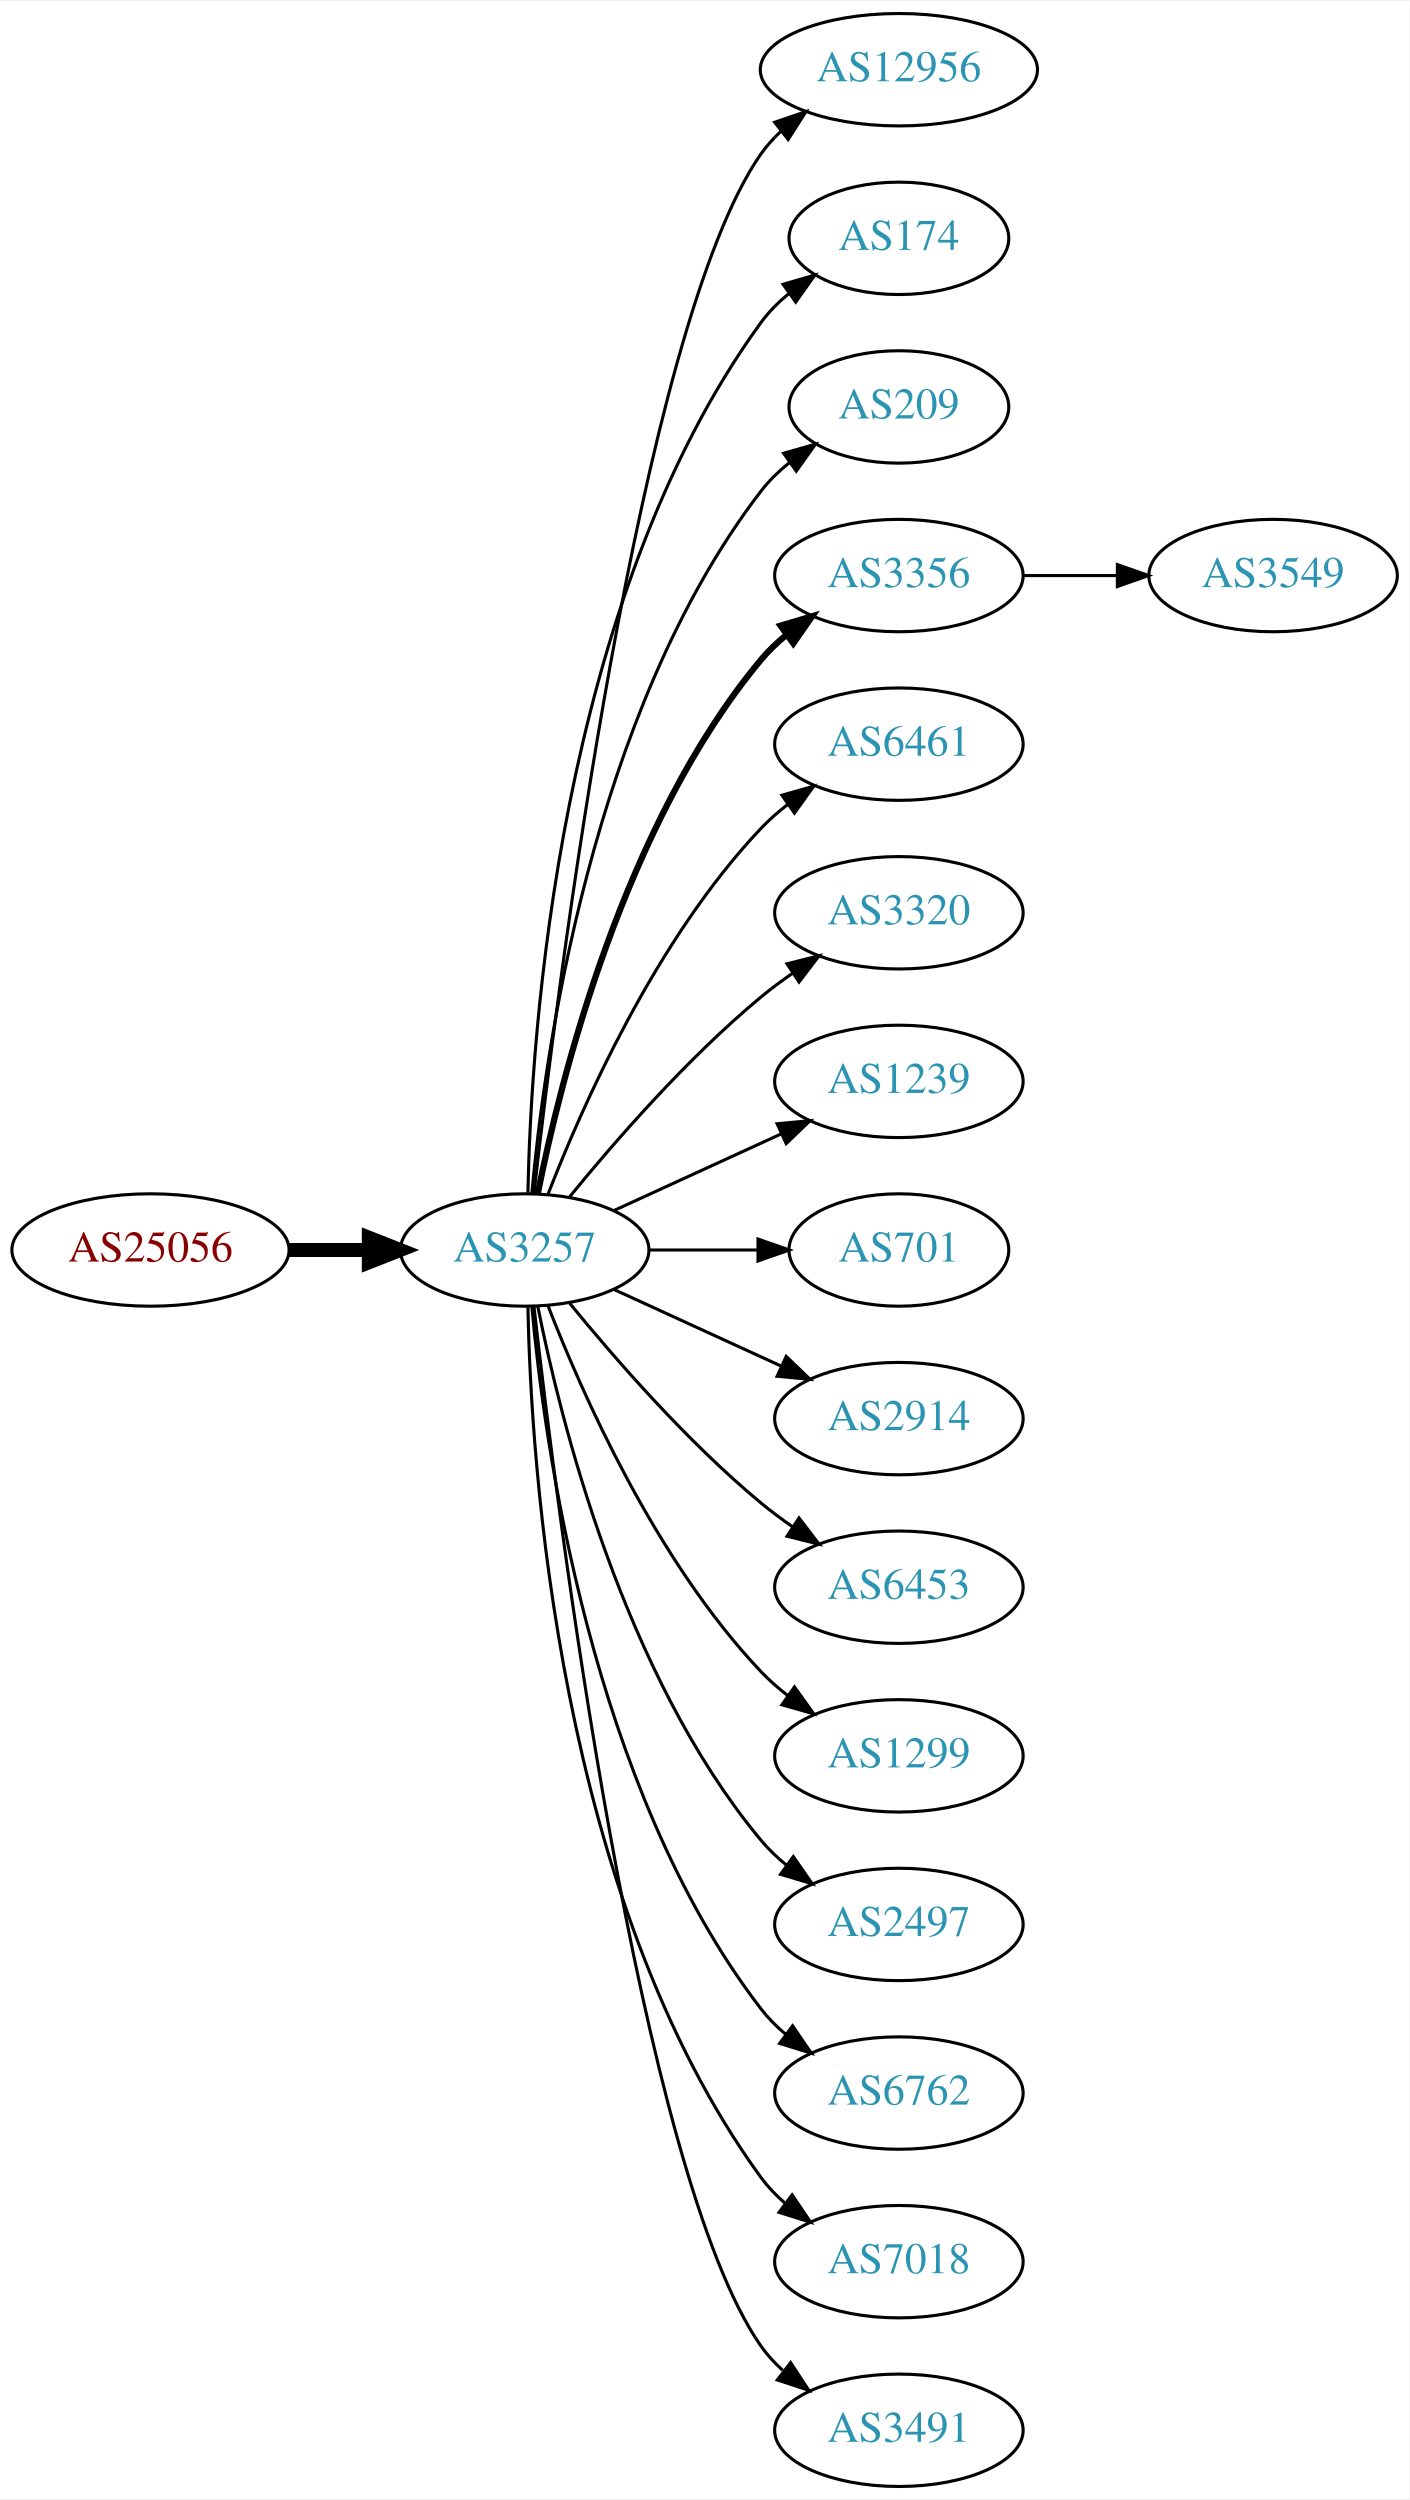
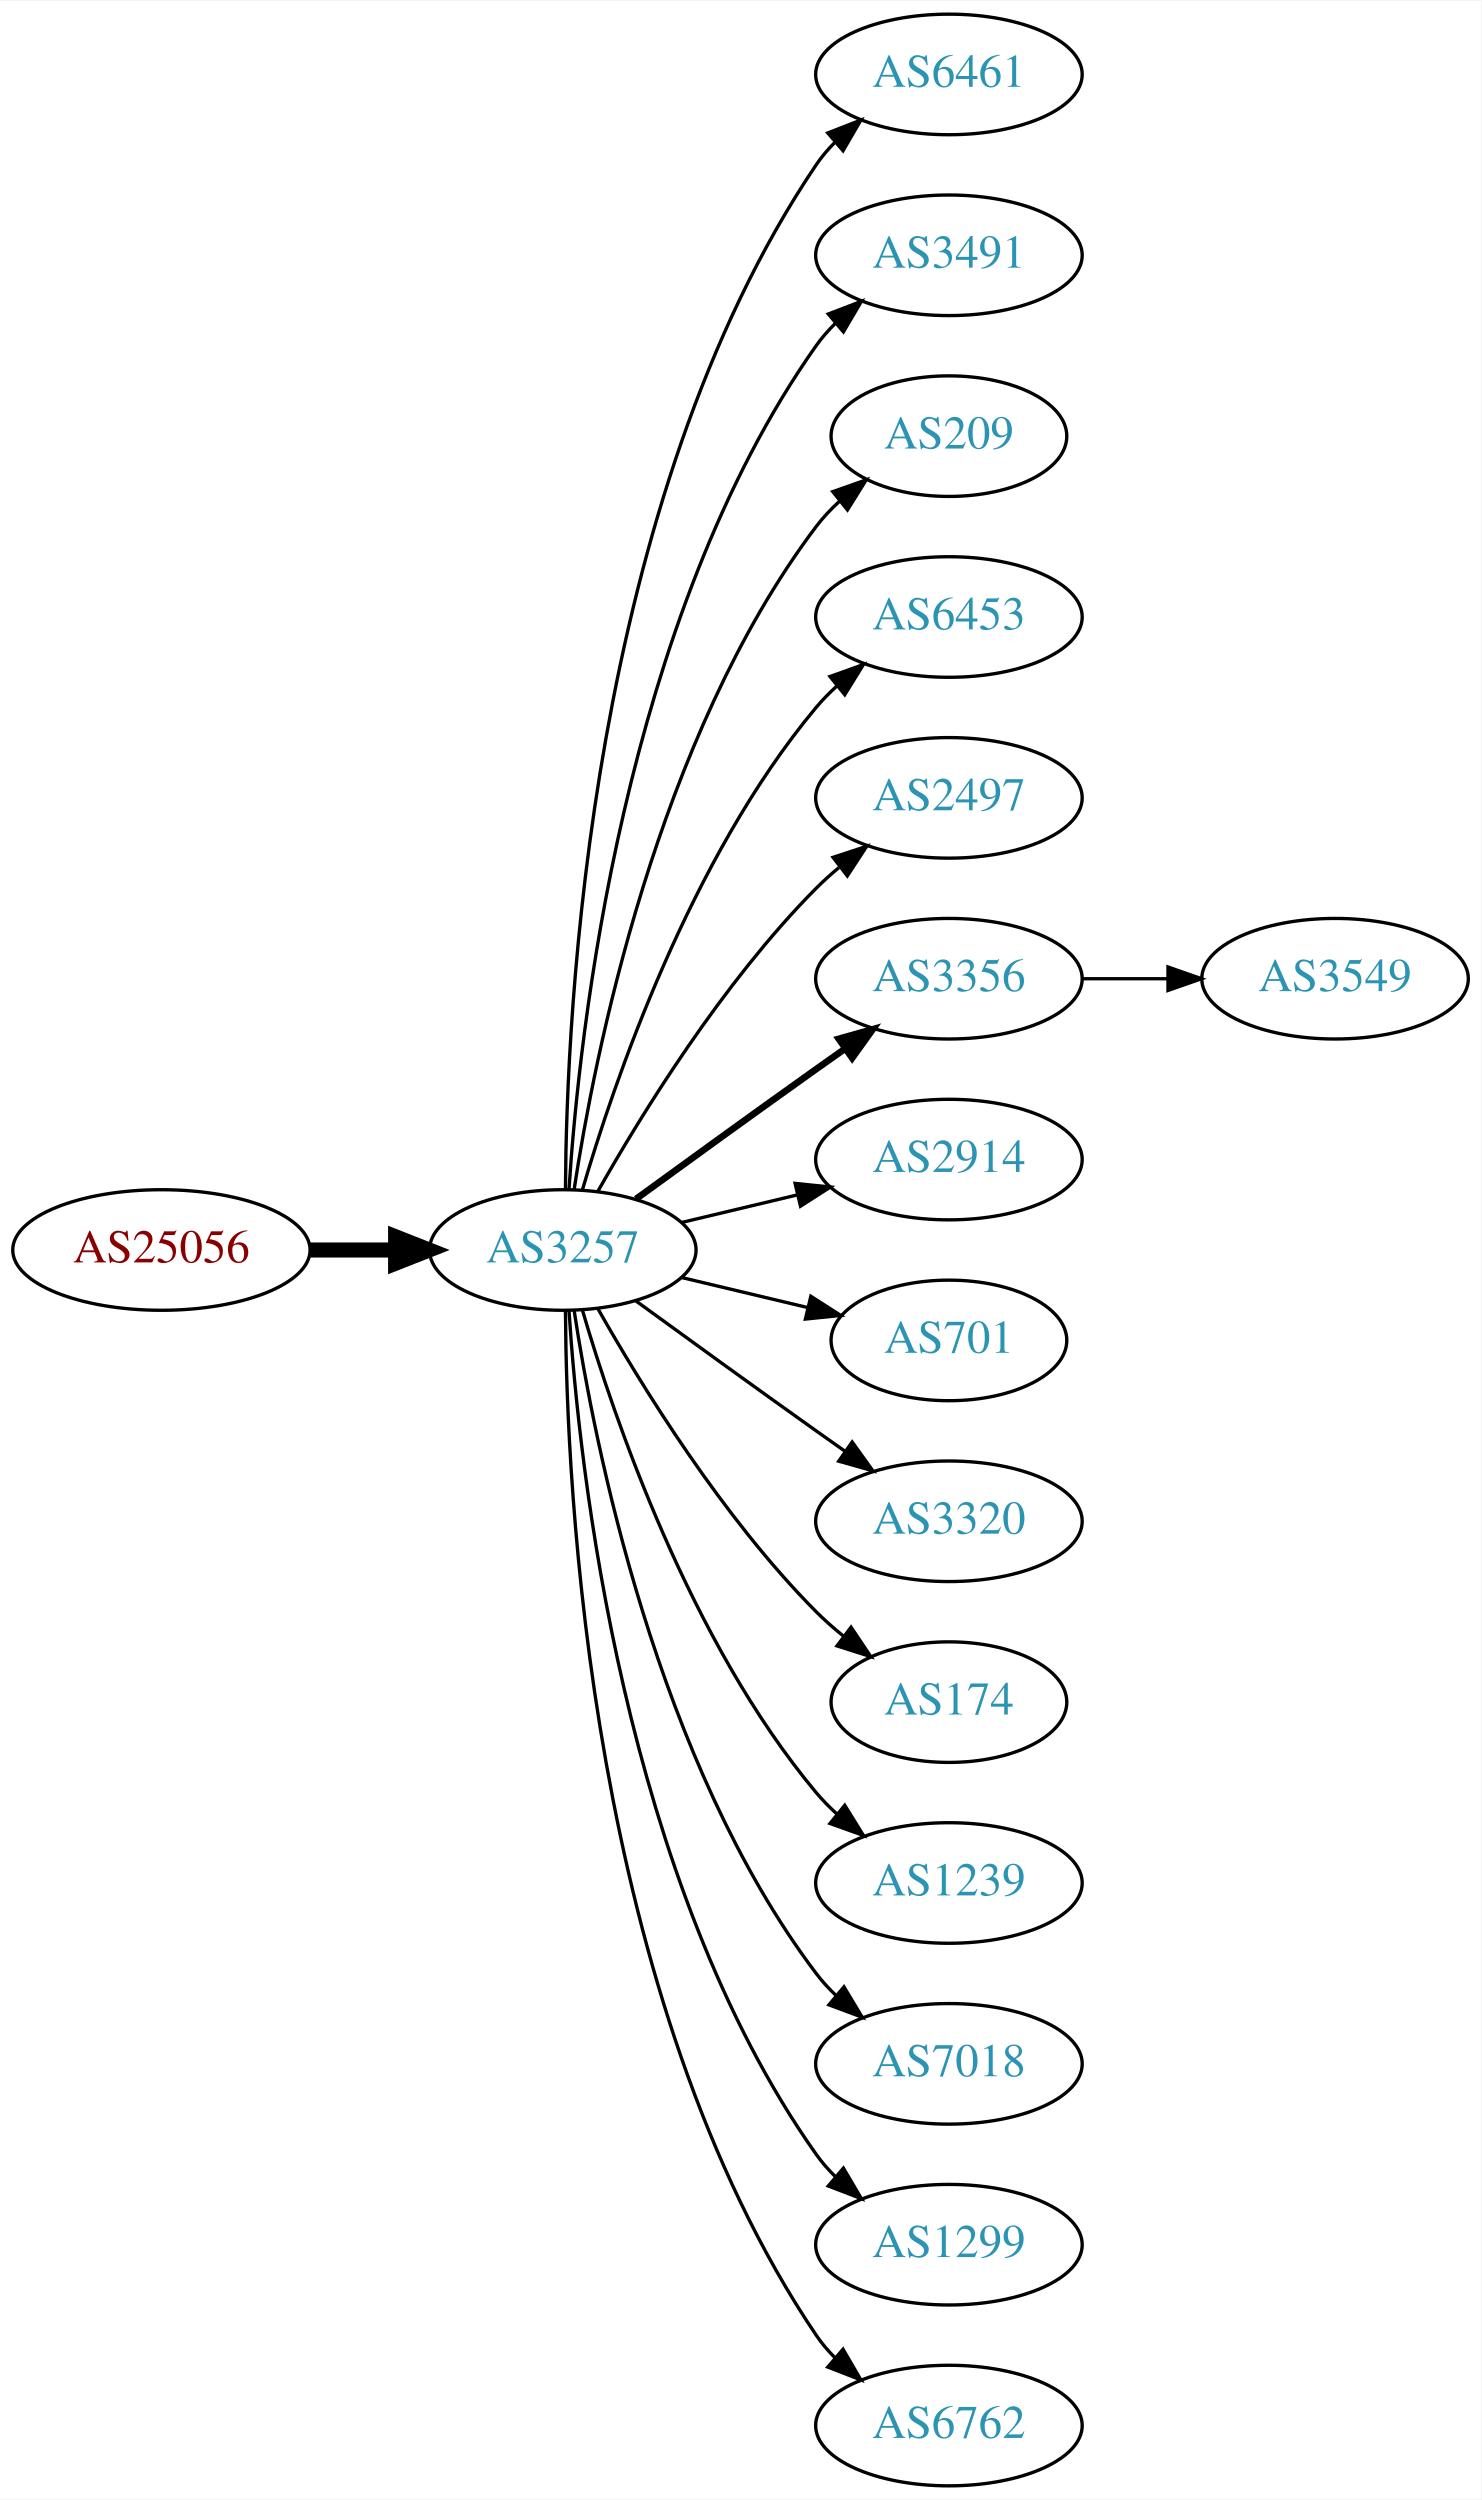
- <svg xmlns="http://www.w3.org/2000/svg" xmlns:xlink="http://www.w3.org/1999/xlink" width="451pt" height="800pt" viewBox="0.00 0.00 451.37 800.00">
-   <g id="graph0" class="graph" transform="scale(1 1) rotate(0) translate(4 796)">
-     <polygon fill="white" stroke="none" points="-4,4 -4,-796 447.37,-796 447.37,4 -4,4" />
+ <svg xmlns="http://www.w3.org/2000/svg" xmlns:xlink="http://www.w3.org/1999/xlink" width="442pt" height="746pt" viewBox="0.00 0.00 442.27 746.00">
+   <g id="graph0" class="graph" transform="scale(1 1) rotate(0) translate(4 742)">
+     <polygon fill="white" stroke="none" points="-4,4 -4,-742 438.271,-742 438.271,4 -4,4" />
    <g id="node1" class="node">
      <g id="a_node1">
        <a xlink:href="/asn/25056" xlink:title="AS25056 ~ SALOMON-AT-AS [AT]">
-           <ellipse fill="#ffffff" stroke="black" cx="44.196" cy="-396" rx="44.393" ry="18" />
-           <text text-anchor="middle" x="44.196" y="-392.3" font-family="Times,serif" font-size="14.00" fill="#880000">AS25056</text>
+           <ellipse fill="#ffffff" stroke="black" cx="44.196" cy="-369" rx="44.393" ry="18" />
+           <text text-anchor="middle" x="44.196" y="-365.3" font-family="Times,serif" font-size="14.00" fill="#880000">AS25056</text>
        </a>
      </g>
    </g>
    <g id="node2" class="node">
      <g id="a_node2">
        <a xlink:href="/asn/3257" xlink:title="AS3257 ~ GTT [DE]">
-           <ellipse fill="#ffffff" stroke="black" cx="164.039" cy="-396" rx="39.794" ry="18" />
-           <text text-anchor="middle" x="164.039" y="-392.3" font-family="Times,serif" font-size="14.00" fill="#2c94b3">AS3257</text>
+           <ellipse fill="#ffffff" stroke="black" cx="164.039" cy="-369" rx="39.794" ry="18" />
+           <text text-anchor="middle" x="164.039" y="-365.3" font-family="Times,serif" font-size="14.00" fill="#2c94b3">AS3257</text>
        </a>
      </g>
    </g>
    <g id="edge1" class="edge">
-       <path fill="none" stroke="black" stroke-width="4.5" d="M88.407,-396C96.72,-396 105.482,-396 113.965,-396" />
-       <polygon fill="black" stroke="black" stroke-width="4.5" points="114.123,-399.938 124.123,-396 114.123,-392.063 114.123,-399.938" />
+       <path fill="none" stroke="black" stroke-width="4.5" d="M88.407,-369C96.72,-369 105.482,-369 113.965,-369" />
+       <polygon fill="black" stroke="black" stroke-width="4.5" points="114.123,-372.938 124.123,-369 114.123,-365.063 114.123,-372.938" />
    </g>
    <g id="node3" class="node">
      <g id="a_node3">
-         <a xlink:href="/asn/12956" xlink:title="AS12956 ~ TELXIUS [ES]">
-           <ellipse fill="#ffffff" stroke="black" cx="283.881" cy="-774" rx="44.393" ry="18" />
-           <text text-anchor="middle" x="283.881" y="-770.3" font-family="Times,serif" font-size="14.00" fill="#2c94b3">AS12956</text>
+         <a xlink:href="/asn/6461" xlink:title="AS6461 ~ Zayo Bandwidth [US]">
+           <ellipse fill="#ffffff" stroke="black" cx="279.332" cy="-720" rx="39.794" ry="18" />
+           <text text-anchor="middle" x="279.332" y="-716.3" font-family="Times,serif" font-size="14.00" fill="#2c94b3">AS6461</text>
        </a>
      </g>
    </g>
    <g id="edge2" class="edge">
-       <path fill="none" stroke="black" d="M167.009,-414.101C174.237,-477.928 200.915,-691.628 239.685,-747 241.562,-749.68 243.799,-752.15 246.252,-754.414" />
-       <polygon fill="black" stroke="black" points="244.092,-757.168 254.118,-760.593 248.416,-751.663 244.092,-757.168" />
+       <path fill="none" stroke="black" d="M164.836,-387.265C165.116,-439.599 172.031,-592.764 239.685,-693 241.316,-695.417 243.242,-697.684 245.348,-699.796" />
+       <polygon fill="black" stroke="black" points="243.167,-702.536 253.042,-706.373 247.715,-697.215 243.167,-702.536" />
    </g>
    <g id="node4" class="node">
      <g id="a_node4">
-         <a xlink:href="/asn/174" xlink:title="AS174 ~ Cogent Communications [US]">
-           <ellipse fill="#ffffff" stroke="black" cx="283.881" cy="-720" rx="35.194" ry="18" />
-           <text text-anchor="middle" x="283.881" y="-716.3" font-family="Times,serif" font-size="14.00" fill="#2c94b3">AS174</text>
+         <a xlink:href="/asn/3491" xlink:title="AS3491 ~ PCCW Global, Inc. [US]">
+           <ellipse fill="#ffffff" stroke="black" cx="279.332" cy="-666" rx="39.794" ry="18" />
+           <text text-anchor="middle" x="279.332" y="-662.3" font-family="Times,serif" font-size="14.00" fill="#2c94b3">AS3491</text>
        </a>
      </g>
    </g>
    <g id="edge3" class="edge">
-       <path fill="none" stroke="black" d="M165.071,-414.337C166.044,-464.079 174.763,-603.806 239.685,-693 242.203,-696.459 245.311,-699.575 248.698,-702.354" />
-       <polygon fill="black" stroke="black" points="246.778,-705.284 256.956,-708.229 250.837,-699.58 246.778,-705.284" />
+       <path fill="none" stroke="black" d="M165.894,-387.185C168.888,-433.425 182.134,-557.589 239.685,-639 241.368,-641.381 243.331,-643.622 245.464,-645.716" />
+       <polygon fill="black" stroke="black" points="243.31,-648.478 253.207,-652.259 247.828,-643.132 243.31,-648.478" />
    </g>
    <g id="node5" class="node">
      <g id="a_node5">
        <a xlink:href="/asn/209" xlink:title="AS209 ~ CenturyLink Communications, LLC [US]">
-           <ellipse fill="#ffffff" stroke="black" cx="283.881" cy="-666" rx="35.194" ry="18" />
-           <text text-anchor="middle" x="283.881" y="-662.3" font-family="Times,serif" font-size="14.00" fill="#2c94b3">AS209</text>
+           <ellipse fill="#ffffff" stroke="black" cx="279.332" cy="-612" rx="35.194" ry="18" />
+           <text text-anchor="middle" x="279.332" y="-608.3" font-family="Times,serif" font-size="14.00" fill="#2c94b3">AS209</text>
        </a>
      </g>
    </g>
    <g id="edge4" class="edge">
-       <path fill="none" stroke="black" d="M166.323,-414.117C170.221,-457.332 185.238,-568.131 239.685,-639 242.292,-642.393 245.455,-645.467 248.873,-648.223" />
-       <polygon fill="black" stroke="black" points="246.976,-651.168 257.164,-654.073 251.011,-645.448 246.976,-651.168" />
+       <path fill="none" stroke="black" d="M167.415,-386.986C173.389,-426.422 192.1,-521.995 239.685,-585 241.708,-587.678 244.073,-590.19 246.621,-592.522" />
+       <polygon fill="black" stroke="black" points="244.655,-595.432 254.646,-598.958 249.035,-589.972 244.655,-595.432" />
    </g>
    <g id="node6" class="node">
      <g id="a_node6">
-         <a xlink:href="/asn/3356" xlink:title="AS3356 ~ Level 3 Parent, LLC [US]">
-           <ellipse fill="#ffffff" stroke="black" cx="283.881" cy="-612" rx="39.794" ry="18" />
-           <text text-anchor="middle" x="283.881" y="-608.3" font-family="Times,serif" font-size="14.00" fill="#2c94b3">AS3356</text>
+         <a xlink:href="/asn/6453" xlink:title="AS6453 ~ TATA COMMUNICATIONS (AMERICA) INC [US]">
+           <ellipse fill="#ffffff" stroke="black" cx="279.332" cy="-558" rx="39.794" ry="18" />
+           <text text-anchor="middle" x="279.332" y="-554.3" font-family="Times,serif" font-size="14.00" fill="#2c94b3">AS6453</text>
        </a>
      </g>
    </g>
    <g id="edge5" class="edge">
-       <path fill="none" stroke="black" stroke-width="2" d="M168.237,-414.073C175.401,-450.141 195.675,-532.125 239.685,-585 242.09,-587.889 244.886,-590.563 247.879,-593.013" />
-       <polygon fill="black" stroke="black" stroke-width="2" points="245.967,-595.95 256.122,-598.973 250.069,-590.277 245.967,-595.95" />
+       <path fill="none" stroke="black" d="M169.913,-387.002C179.227,-418.844 202.043,-485.981 239.685,-531 241.555,-533.237 243.654,-535.374 245.88,-537.396" />
+       <polygon fill="black" stroke="black" points="243.823,-540.234 253.799,-543.804 248.227,-534.793 243.823,-540.234" />
    </g>
    <g id="node7" class="node">
      <g id="a_node7">
-         <a xlink:href="/asn/6461" xlink:title="AS6461 ~ Zayo Bandwidth [US]">
-           <ellipse fill="#ffffff" stroke="black" cx="283.881" cy="-558" rx="39.794" ry="18" />
-           <text text-anchor="middle" x="283.881" y="-554.3" font-family="Times,serif" font-size="14.00" fill="#2c94b3">AS6461</text>
+         <a xlink:href="/asn/2497" xlink:title="AS2497 ~ Internet Initiative Japan Inc. [JP]">
+           <ellipse fill="#ffffff" stroke="black" cx="279.332" cy="-504" rx="39.794" ry="18" />
+           <text text-anchor="middle" x="279.332" y="-500.3" font-family="Times,serif" font-size="14.00" fill="#2c94b3">AS2497</text>
        </a>
      </g>
    </g>
    <g id="edge6" class="edge">
-       <path fill="none" stroke="black" d="M171.562,-413.994C182.312,-441.728 205.969,-495.429 239.685,-531 242.271,-533.728 245.188,-536.294 248.257,-538.677" />
-       <polygon fill="black" stroke="black" points="246.411,-541.658 256.605,-544.543 250.435,-535.93 246.411,-541.658" />
+       <path fill="none" stroke="black" d="M174.498,-386.49C187.28,-409.096 211.712,-448.886 239.685,-477 241.796,-479.121 244.092,-481.188 246.477,-483.171" />
+       <polygon fill="black" stroke="black" points="244.73,-486.242 254.793,-489.556 248.993,-480.69 244.73,-486.242" />
    </g>
    <g id="node8" class="node">
      <g id="a_node8">
-         <a xlink:href="/asn/3320" xlink:title="AS3320 ~ DTAG [DE]">
-           <ellipse fill="#ffffff" stroke="black" cx="283.881" cy="-504" rx="39.794" ry="18" />
-           <text text-anchor="middle" x="283.881" y="-500.3" font-family="Times,serif" font-size="14.00" fill="#2c94b3">AS3320</text>
+         <a xlink:href="/asn/3356" xlink:title="AS3356 ~ Level 3 Parent, LLC [US]">
+           <ellipse fill="#ffffff" stroke="black" cx="279.332" cy="-450" rx="39.794" ry="18" />
+           <text text-anchor="middle" x="279.332" y="-446.3" font-family="Times,serif" font-size="14.00" fill="#2c94b3">AS3356</text>
        </a>
      </g>
    </g>
    <g id="edge7" class="edge">
-       <path fill="none" stroke="black" d="M178.458,-413.065C192.572,-430.375 215.987,-457.345 239.685,-477 242.901,-479.668 246.402,-482.27 249.972,-484.741" />
-       <polygon fill="black" stroke="black" points="248.05,-487.666 258.329,-490.236 251.896,-481.817 248.05,-487.666" />
+       <path fill="none" stroke="black" stroke-width="2" d="M185.887,-384.222C200.821,-395.091 221.435,-410.025 239.685,-423 242.506,-425.005 245.449,-427.085 248.397,-429.159" />
+       <polygon fill="black" stroke="black" stroke-width="2" points="246.424,-432.05 256.621,-434.926 250.443,-426.319 246.424,-432.05" />
    </g>
    <g id="node9" class="node">
      <g id="a_node9">
-         <a xlink:href="/asn/1239" xlink:title="AS1239 ~ Sprint [US]">
-           <ellipse fill="#ffffff" stroke="black" cx="283.881" cy="-450" rx="39.794" ry="18" />
-           <text text-anchor="middle" x="283.881" y="-446.3" font-family="Times,serif" font-size="14.00" fill="#2c94b3">AS1239</text>
+         <a xlink:href="/asn/2914" xlink:title="AS2914 ~ NTT America, Inc. [US]">
+           <ellipse fill="#ffffff" stroke="black" cx="279.332" cy="-396" rx="39.794" ry="18" />
+           <text text-anchor="middle" x="279.332" y="-392.3" font-family="Times,serif" font-size="14.00" fill="#2c94b3">AS2914</text>
        </a>
      </g>
    </g>
    <g id="edge8" class="edge">
-       <path fill="none" stroke="black" d="M192.667,-408.661C208.624,-415.973 228.895,-425.261 246.178,-433.181" />
-       <polygon fill="black" stroke="black" points="244.876,-436.435 255.425,-437.419 247.793,-430.071 244.876,-436.435" />
+       <path fill="none" stroke="black" d="M199.646,-377.248C210.517,-379.838 222.671,-382.735 234.114,-385.462" />
+       <polygon fill="black" stroke="black" points="233.397,-388.889 243.936,-387.803 235.02,-382.08 233.397,-388.889" />
    </g>
    <g id="node10" class="node">
      <g id="a_node10">
        <a xlink:href="/asn/701" xlink:title="AS701 ~ UUNET [US]">
-           <ellipse fill="#ffffff" stroke="black" cx="283.881" cy="-396" rx="35.194" ry="18" />
-           <text text-anchor="middle" x="283.881" y="-392.3" font-family="Times,serif" font-size="14.00" fill="#2c94b3">AS701</text>
+           <ellipse fill="#ffffff" stroke="black" cx="279.332" cy="-342" rx="35.194" ry="18" />
+           <text text-anchor="middle" x="279.332" y="-338.3" font-family="Times,serif" font-size="14.00" fill="#2c94b3">AS701</text>
        </a>
      </g>
    </g>
    <g id="edge9" class="edge">
-       <path fill="none" stroke="black" d="M203.951,-396C215.038,-396 227.198,-396 238.58,-396" />
-       <polygon fill="black" stroke="black" points="238.762,-399.5 248.762,-396 238.762,-392.5 238.762,-399.5" />
+       <path fill="none" stroke="black" d="M199.646,-360.752C211.44,-357.942 224.745,-354.771 237.013,-351.847" />
+       <polygon fill="black" stroke="black" points="238.101,-355.186 247.018,-349.463 236.479,-348.376 238.101,-355.186" />
    </g>
    <g id="node11" class="node">
      <g id="a_node11">
-         <a xlink:href="/asn/2914" xlink:title="AS2914 ~ NTT America, Inc. [US]">
-           <ellipse fill="#ffffff" stroke="black" cx="283.881" cy="-342" rx="39.794" ry="18" />
-           <text text-anchor="middle" x="283.881" y="-338.3" font-family="Times,serif" font-size="14.00" fill="#2c94b3">AS2914</text>
+         <a xlink:href="/asn/3320" xlink:title="AS3320 ~ DTAG [DE]">
+           <ellipse fill="#ffffff" stroke="black" cx="279.332" cy="-288" rx="39.794" ry="18" />
+           <text text-anchor="middle" x="279.332" y="-284.3" font-family="Times,serif" font-size="14.00" fill="#2c94b3">AS3320</text>
        </a>
      </g>
    </g>
    <g id="edge10" class="edge">
-       <path fill="none" stroke="black" d="M192.667,-383.339C208.624,-376.027 228.895,-366.739 246.178,-358.819" />
-       <polygon fill="black" stroke="black" points="247.793,-361.929 255.425,-354.581 244.876,-355.565 247.793,-361.929" />
+       <path fill="none" stroke="black" d="M185.887,-353.778C200.821,-342.909 221.435,-327.975 239.685,-315 242.506,-312.995 245.449,-310.915 248.397,-308.841" />
+       <polygon fill="black" stroke="black" points="250.443,-311.681 256.621,-303.074 246.424,-305.95 250.443,-311.681" />
    </g>
    <g id="node12" class="node">
      <g id="a_node12">
-         <a xlink:href="/asn/6453" xlink:title="AS6453 ~ TATA COMMUNICATIONS (AMERICA) INC [US]">
-           <ellipse fill="#ffffff" stroke="black" cx="283.881" cy="-288" rx="39.794" ry="18" />
-           <text text-anchor="middle" x="283.881" y="-284.3" font-family="Times,serif" font-size="14.00" fill="#2c94b3">AS6453</text>
+         <a xlink:href="/asn/174" xlink:title="AS174 ~ Cogent Communications [US]">
+           <ellipse fill="#ffffff" stroke="black" cx="279.332" cy="-234" rx="35.194" ry="18" />
+           <text text-anchor="middle" x="279.332" y="-230.3" font-family="Times,serif" font-size="14.00" fill="#2c94b3">AS174</text>
        </a>
      </g>
    </g>
    <g id="edge11" class="edge">
-       <path fill="none" stroke="black" d="M178.458,-378.935C192.572,-361.625 215.987,-334.655 239.685,-315 242.901,-312.332 246.402,-309.73 249.972,-307.259" />
-       <polygon fill="black" stroke="black" points="251.896,-310.183 258.329,-301.764 248.05,-304.334 251.896,-310.183" />
+       <path fill="none" stroke="black" d="M174.498,-351.51C187.28,-328.904 211.712,-289.114 239.685,-261 242.185,-258.487 244.946,-256.051 247.807,-253.739" />
+       <polygon fill="black" stroke="black" points="250.108,-256.389 256.004,-247.587 245.905,-250.79 250.108,-256.389" />
    </g>
    <g id="node13" class="node">
      <g id="a_node13">
-         <a xlink:href="/asn/1299" xlink:title="AS1299 ~ Telia Carrier [EU]">
-           <ellipse fill="#ffffff" stroke="black" cx="283.881" cy="-234" rx="39.794" ry="18" />
-           <text text-anchor="middle" x="283.881" y="-230.3" font-family="Times,serif" font-size="14.00" fill="#2c94b3">AS1299</text>
+         <a xlink:href="/asn/1239" xlink:title="AS1239 ~ Sprint [US]">
+           <ellipse fill="#ffffff" stroke="black" cx="279.332" cy="-180" rx="39.794" ry="18" />
+           <text text-anchor="middle" x="279.332" y="-176.3" font-family="Times,serif" font-size="14.00" fill="#2c94b3">AS1239</text>
        </a>
      </g>
    </g>
    <g id="edge12" class="edge">
-       <path fill="none" stroke="black" d="M171.562,-378.006C182.312,-350.272 205.969,-296.571 239.685,-261 242.271,-258.272 245.188,-255.706 248.257,-253.323" />
-       <polygon fill="black" stroke="black" points="250.435,-256.07 256.605,-247.457 246.411,-250.342 250.435,-256.07" />
+       <path fill="none" stroke="black" d="M169.913,-350.998C179.227,-319.156 202.043,-252.019 239.685,-207 241.555,-204.763 243.654,-202.626 245.88,-200.604" />
+       <polygon fill="black" stroke="black" points="248.227,-203.207 253.799,-194.196 243.823,-197.766 248.227,-203.207" />
    </g>
    <g id="node14" class="node">
      <g id="a_node14">
-         <a xlink:href="/asn/2497" xlink:title="AS2497 ~ Internet Initiative Japan Inc. [JP]">
-           <ellipse fill="#ffffff" stroke="black" cx="283.881" cy="-180" rx="39.794" ry="18" />
-           <text text-anchor="middle" x="283.881" y="-176.3" font-family="Times,serif" font-size="14.00" fill="#2c94b3">AS2497</text>
+         <a xlink:href="/asn/7018" xlink:title="AS7018 ~ AT&amp;T Services, Inc. [US]">
+           <ellipse fill="#ffffff" stroke="black" cx="279.332" cy="-126" rx="39.794" ry="18" />
+           <text text-anchor="middle" x="279.332" y="-122.3" font-family="Times,serif" font-size="14.00" fill="#2c94b3">AS7018</text>
        </a>
      </g>
    </g>
    <g id="edge13" class="edge">
-       <path fill="none" stroke="black" d="M168.237,-377.927C175.401,-341.859 195.675,-259.875 239.685,-207 242.09,-204.111 244.886,-201.437 247.879,-198.987" />
-       <polygon fill="black" stroke="black" points="250.069,-201.723 256.122,-193.027 245.967,-196.05 250.069,-201.723" />
+       <path fill="none" stroke="black" d="M167.415,-351.014C173.389,-311.578 192.1,-216.005 239.685,-153 241.442,-150.673 243.459,-148.471 245.629,-146.404" />
+       <polygon fill="black" stroke="black" points="247.987,-148.995 253.441,-139.912 243.513,-143.611 247.987,-148.995" />
    </g>
    <g id="node15" class="node">
      <g id="a_node15">
-         <a xlink:href="/asn/6762" xlink:title="AS6762 ~ TELECOM ITALIA SPARKLE S.p.A. [IT]">
-           <ellipse fill="#ffffff" stroke="black" cx="283.881" cy="-126" rx="39.794" ry="18" />
-           <text text-anchor="middle" x="283.881" y="-122.3" font-family="Times,serif" font-size="14.00" fill="#2c94b3">AS6762</text>
+         <a xlink:href="/asn/1299" xlink:title="AS1299 ~ Telia Carrier [EU]">
+           <ellipse fill="#ffffff" stroke="black" cx="279.332" cy="-72" rx="39.794" ry="18" />
+           <text text-anchor="middle" x="279.332" y="-68.3" font-family="Times,serif" font-size="14.00" fill="#2c94b3">AS1299</text>
        </a>
      </g>
    </g>
    <g id="edge14" class="edge">
-       <path fill="none" stroke="black" d="M166.323,-377.883C170.221,-334.668 185.238,-223.869 239.685,-153 241.975,-150.019 244.695,-147.284 247.639,-144.795" />
-       <polygon fill="black" stroke="black" points="249.833,-147.527 255.816,-138.782 245.686,-141.887 249.833,-147.527" />
+       <path fill="none" stroke="black" d="M165.894,-350.815C168.888,-304.575 182.134,-180.411 239.685,-99 241.368,-96.619 243.331,-94.378 245.464,-92.284" />
+       <polygon fill="black" stroke="black" points="247.828,-94.868 253.207,-85.74 243.31,-89.522 247.828,-94.868" />
    </g>
    <g id="node16" class="node">
      <g id="a_node16">
-         <a xlink:href="/asn/7018" xlink:title="AS7018 ~ AT&amp;T Services, Inc. [US]">
-           <ellipse fill="#ffffff" stroke="black" cx="283.881" cy="-72" rx="39.794" ry="18" />
-           <text text-anchor="middle" x="283.881" y="-68.3" font-family="Times,serif" font-size="14.00" fill="#2c94b3">AS7018</text>
+         <a xlink:href="/asn/6762" xlink:title="AS6762 ~ TELECOM ITALIA SPARKLE S.p.A. [IT]">
+           <ellipse fill="#ffffff" stroke="black" cx="279.332" cy="-18" rx="39.794" ry="18" />
+           <text text-anchor="middle" x="279.332" y="-14.3" font-family="Times,serif" font-size="14.00" fill="#2c94b3">AS6762</text>
        </a>
      </g>
    </g>
    <g id="edge15" class="edge">
-       <path fill="none" stroke="black" d="M165.071,-377.663C166.044,-327.921 174.763,-188.194 239.685,-99 241.897,-95.961 244.565,-93.187 247.477,-90.674" />
-       <polygon fill="black" stroke="black" points="249.672,-93.403 255.608,-84.627 245.495,-87.786 249.672,-93.403" />
+       <path fill="none" stroke="black" d="M164.836,-350.735C165.116,-298.401 172.031,-145.236 239.685,-45 241.316,-42.583 243.242,-40.316 245.348,-38.204" />
+       <polygon fill="black" stroke="black" points="247.715,-40.785 253.042,-31.627 243.167,-35.464 247.715,-40.785" />
    </g>
    <g id="node17" class="node">
      <g id="a_node17">
-         <a xlink:href="/asn/3491" xlink:title="AS3491 ~ PCCW Global, Inc. [US]">
-           <ellipse fill="#ffffff" stroke="black" cx="283.881" cy="-18" rx="39.794" ry="18" />
-           <text text-anchor="middle" x="283.881" y="-14.3" font-family="Times,serif" font-size="14.00" fill="#2c94b3">AS3491</text>
+         <a xlink:href="/asn/3549" xlink:title="AS3549 ~ Level 3 Parent, LLC [US]">
+           <ellipse fill="#ffffff" stroke="black" cx="394.625" cy="-450" rx="39.794" ry="18" />
+           <text text-anchor="middle" x="394.625" y="-446.3" font-family="Times,serif" font-size="14.00" fill="#2c94b3">AS3549</text>
        </a>
      </g>
    </g>
    <g id="edge16" class="edge">
-       <path fill="none" stroke="black" d="M167.009,-377.899C174.237,-314.072 200.915,-100.372 239.685,-45 241.663,-42.175 244.041,-39.584 246.652,-37.221" />
-       <polygon fill="black" stroke="black" points="249.204,-39.674 255.01,-30.812 244.945,-34.119 249.204,-39.674" />
-     </g>
-     <g id="node18" class="node">
-       <g id="a_node18">
-         <a xlink:href="/asn/3549" xlink:title="AS3549 ~ Level 3 Parent, LLC [US]">
-           <ellipse fill="#ffffff" stroke="black" cx="403.724" cy="-612" rx="39.794" ry="18" />
-           <text text-anchor="middle" x="403.724" y="-608.3" font-family="Times,serif" font-size="14.00" fill="#2c94b3">AS3549</text>
-         </a>
-       </g>
-     </g>
-     <g id="edge17" class="edge">
-       <path fill="none" stroke="black" d="M323.794,-612C333.347,-612 343.697,-612 353.659,-612" />
-       <polygon fill="black" stroke="black" points="353.852,-615.5 363.852,-612 353.852,-608.5 353.852,-615.5" />
+       <path fill="none" stroke="black" d="M319.004,-450C327.207,-450 335.971,-450 344.503,-450" />
+       <polygon fill="black" stroke="black" points="344.742,-453.5 354.742,-450 344.742,-446.5 344.742,-453.5" />
    </g>
  </g>
</svg>
